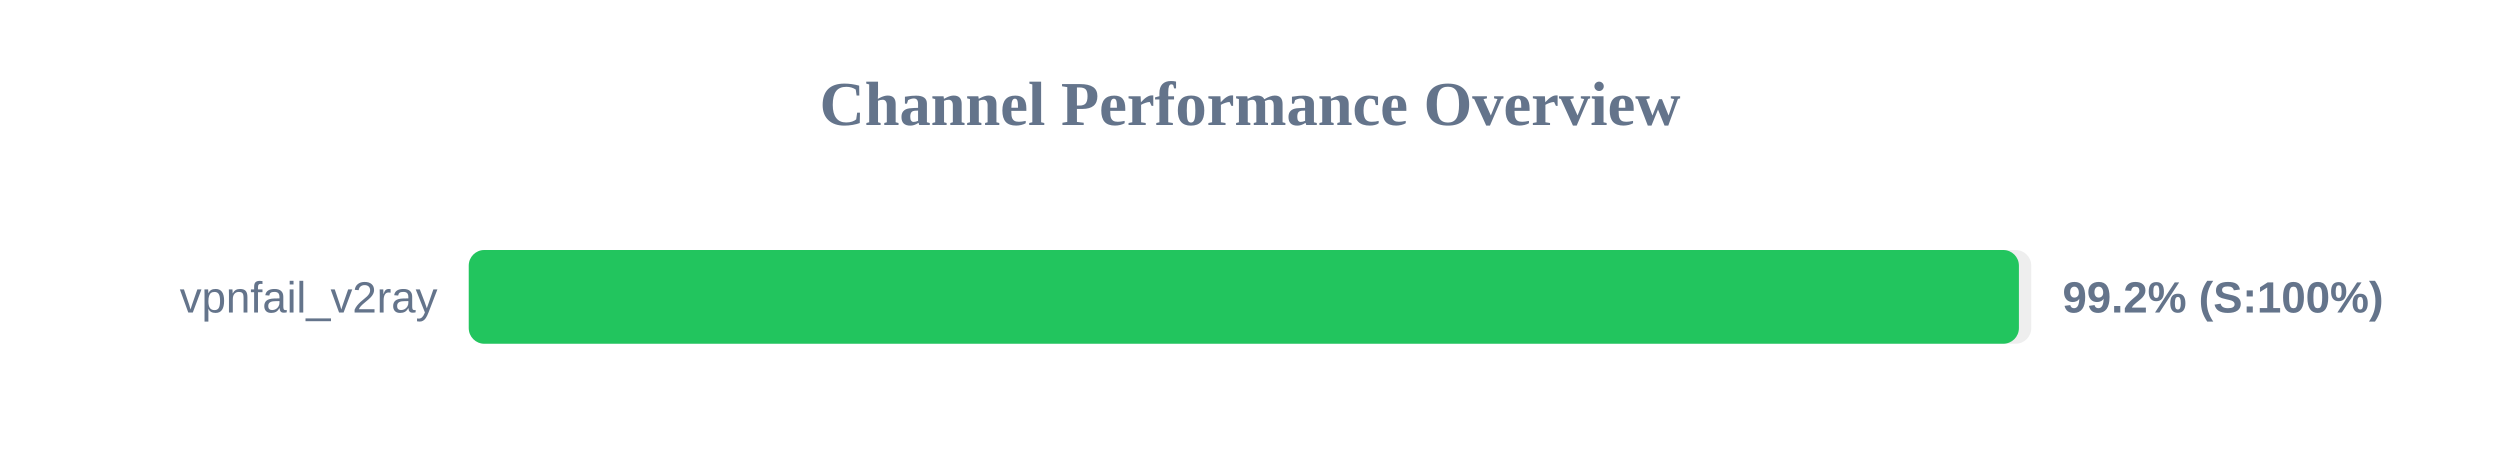
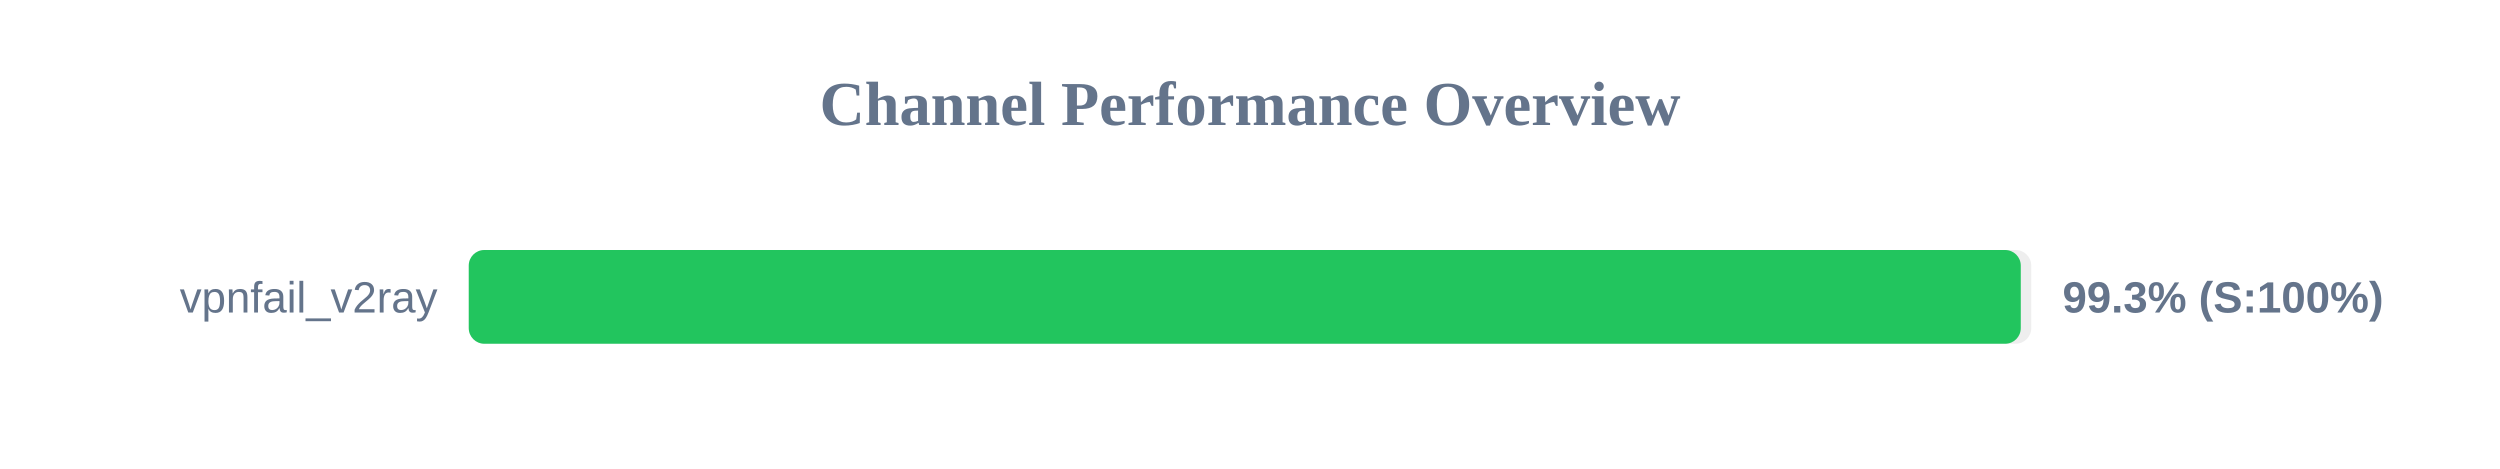
<svg xmlns="http://www.w3.org/2000/svg" width="800" height="150" version="1.1">
  <style>
        .row { font: 14px Arial; fill: #64748b; }
        .score { font: bold 14px Arial; fill: #64748b; }
    </style>
  <text x="400" y="40" text-anchor="middle" font-size="20px" font-weight="bold" fill="#64748b">Channel Performance Overview</text>
  <rect x="150" y="80" width="500" height="30" fill="#eee" rx="5" />
-   <rect x="150" y="80" width="496.05" height="30" fill="#22c55e" rx="5" />
+   <rect x="150" y="80" width="496.65" height="30" fill="#22c55e" rx="5" />
  <text x="140" y="100" text-anchor="end" class="row">vpnfail_v2ray</text>
-   <text x="660" y="100" text-anchor="start" class="score">99.2% (S:100%)</text>
+   <text x="660" y="100" text-anchor="start" class="score">99.3% (S:100%)</text>
</svg>
